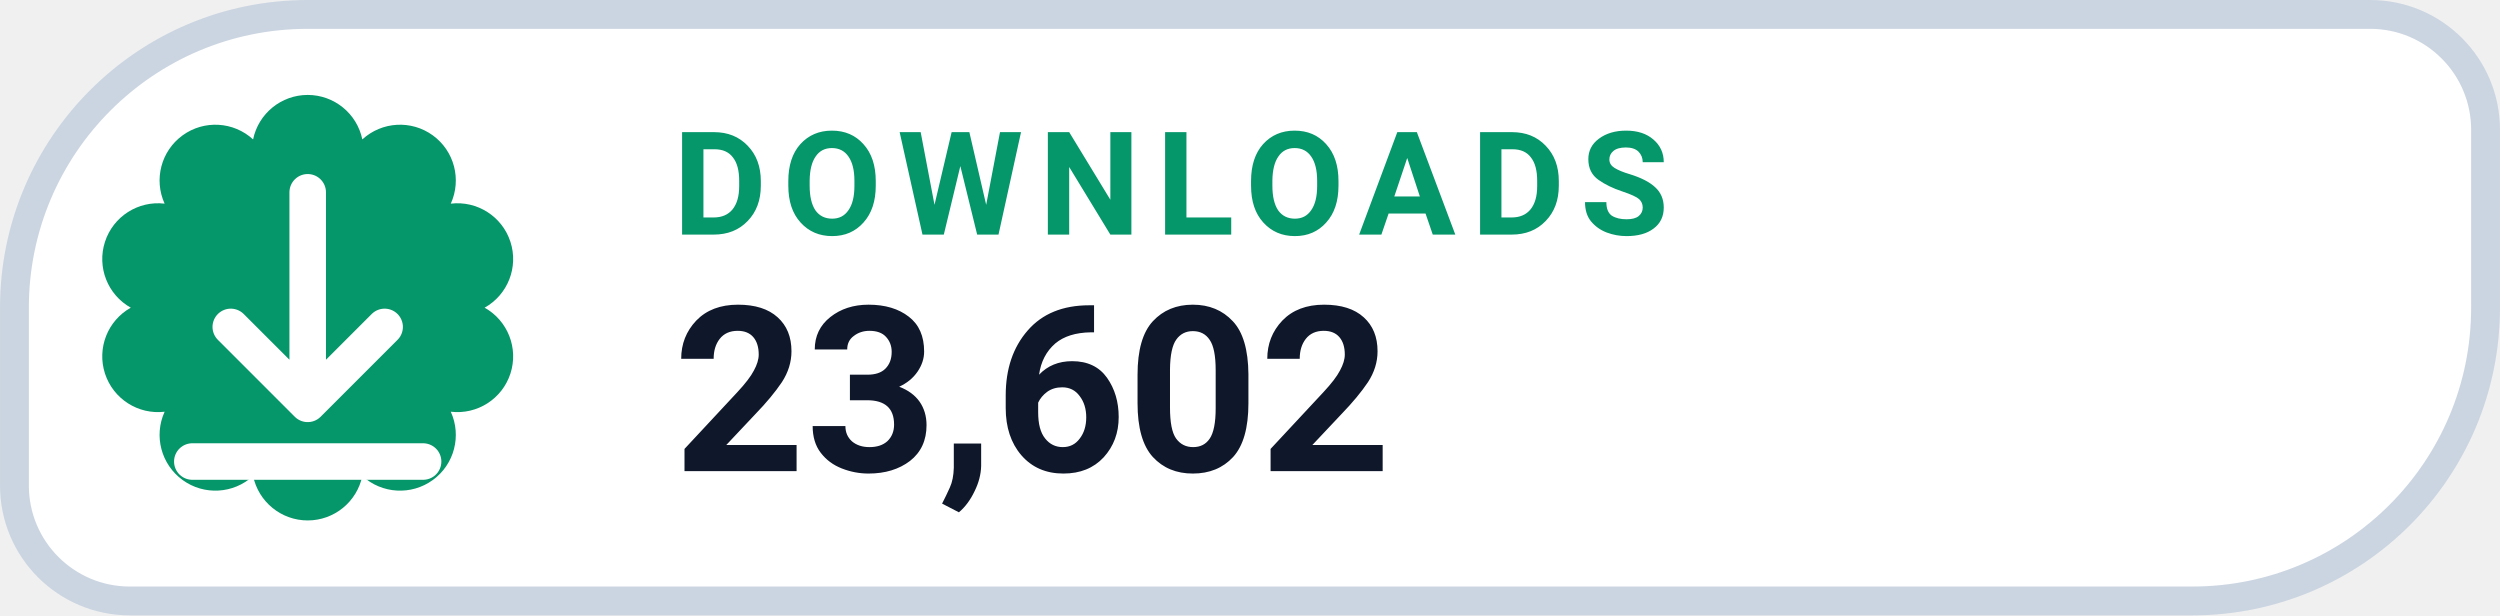
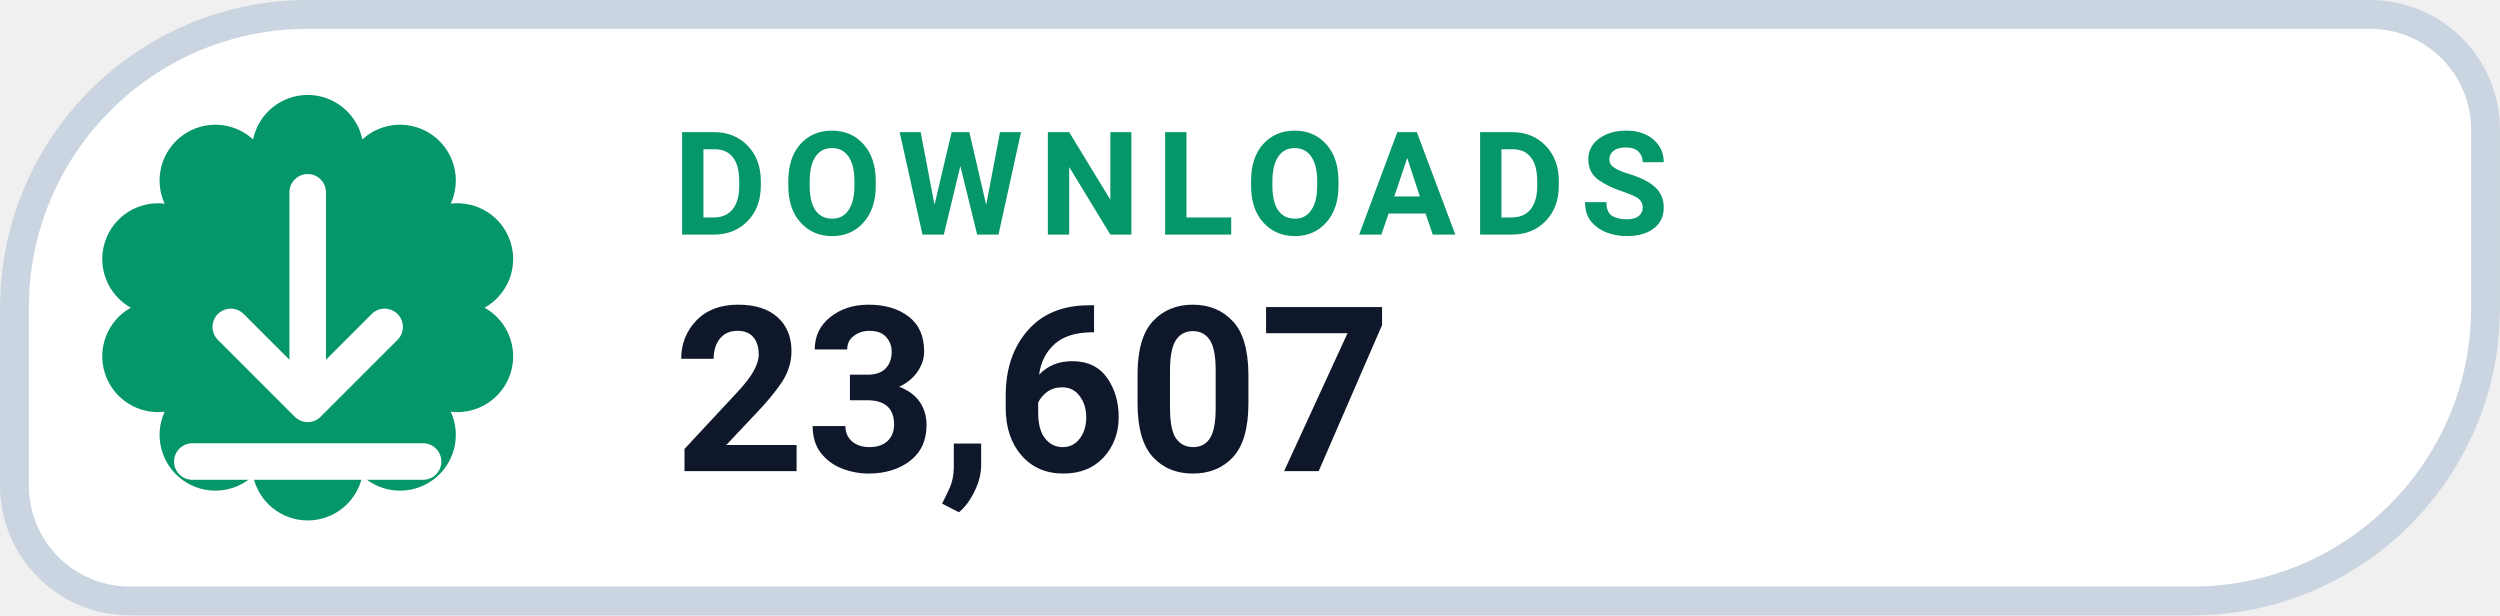
- <svg xmlns="http://www.w3.org/2000/svg" width="126" height="31.015" viewBox="0 0 130 32" role="img" aria-label="DOWNLOADS 23,602">
+ <svg xmlns="http://www.w3.org/2000/svg" width="126" height="31.015" viewBox="0 0 130 32" role="img" aria-label="DOWNLOADS 23,607">
  <path d="M 16.00 0.75 H 123.25 A 6.00 6.00 0 0 1 129.25 6.75 V 16.00 A 15.25 15.25 0 0 1 114.00 31.25 H 6.75 A 6.00 6.00 0 0 1 0.75 25.25 V 16.00 A 15.25 15.25 0 0 1 16.00 0.75 Z" fill="#FFFFFF" stroke="#CBD5E1" stroke-width="1.5" />
  <path d="M 13.16 7.25 A 2.90 2.90 0 0 1 18.84 7.25 A 2.90 2.90 0 0 1 23.44 10.59 A 2.90 2.90 0 0 1 25.20 16.00 A 2.90 2.90 0 0 1 23.44 21.41 A 2.90 2.90 0 0 1 18.84 24.75 A 2.90 2.90 0 0 1 13.16 24.75 A 2.90 2.90 0 0 1 8.56 21.41 A 2.90 2.90 0 0 1 6.80 16.00 A 2.90 2.90 0 0 1 8.56 10.59 A 2.90 2.90 0 0 1 13.16 7.25 Z" fill="#059669" />
  <g transform="translate(16 16)" style="color:#FFFFFF;">
    <path d="M0 -6 v11 m0 0 l4 -4 m-4 4 l-4 -4 M-6 8 h12" fill="none" stroke="currentColor" stroke-width="1.9" stroke-linecap="round" stroke-linejoin="round" />
  </g>
  <text x="35" y="12.2" fill="#059669" font-family="-apple-system,BlinkMacSystemFont,'Segoe UI',Roboto,Helvetica,Arial,sans-serif" font-size="7.5" font-weight="700" letter-spacing=".8">DOWNLOADS</text>
-   <text x="35" y="24.5" fill="#0F172A" font-family="-apple-system,BlinkMacSystemFont,'Segoe UI',Roboto,Helvetica,Arial,sans-serif" font-size="12" font-weight="750">23,602</text>
+   <text x="35" y="24.5" fill="#0F172A" font-family="-apple-system,BlinkMacSystemFont,'Segoe UI',Roboto,Helvetica,Arial,sans-serif" font-size="12" font-weight="750">23,607</text>
</svg>
